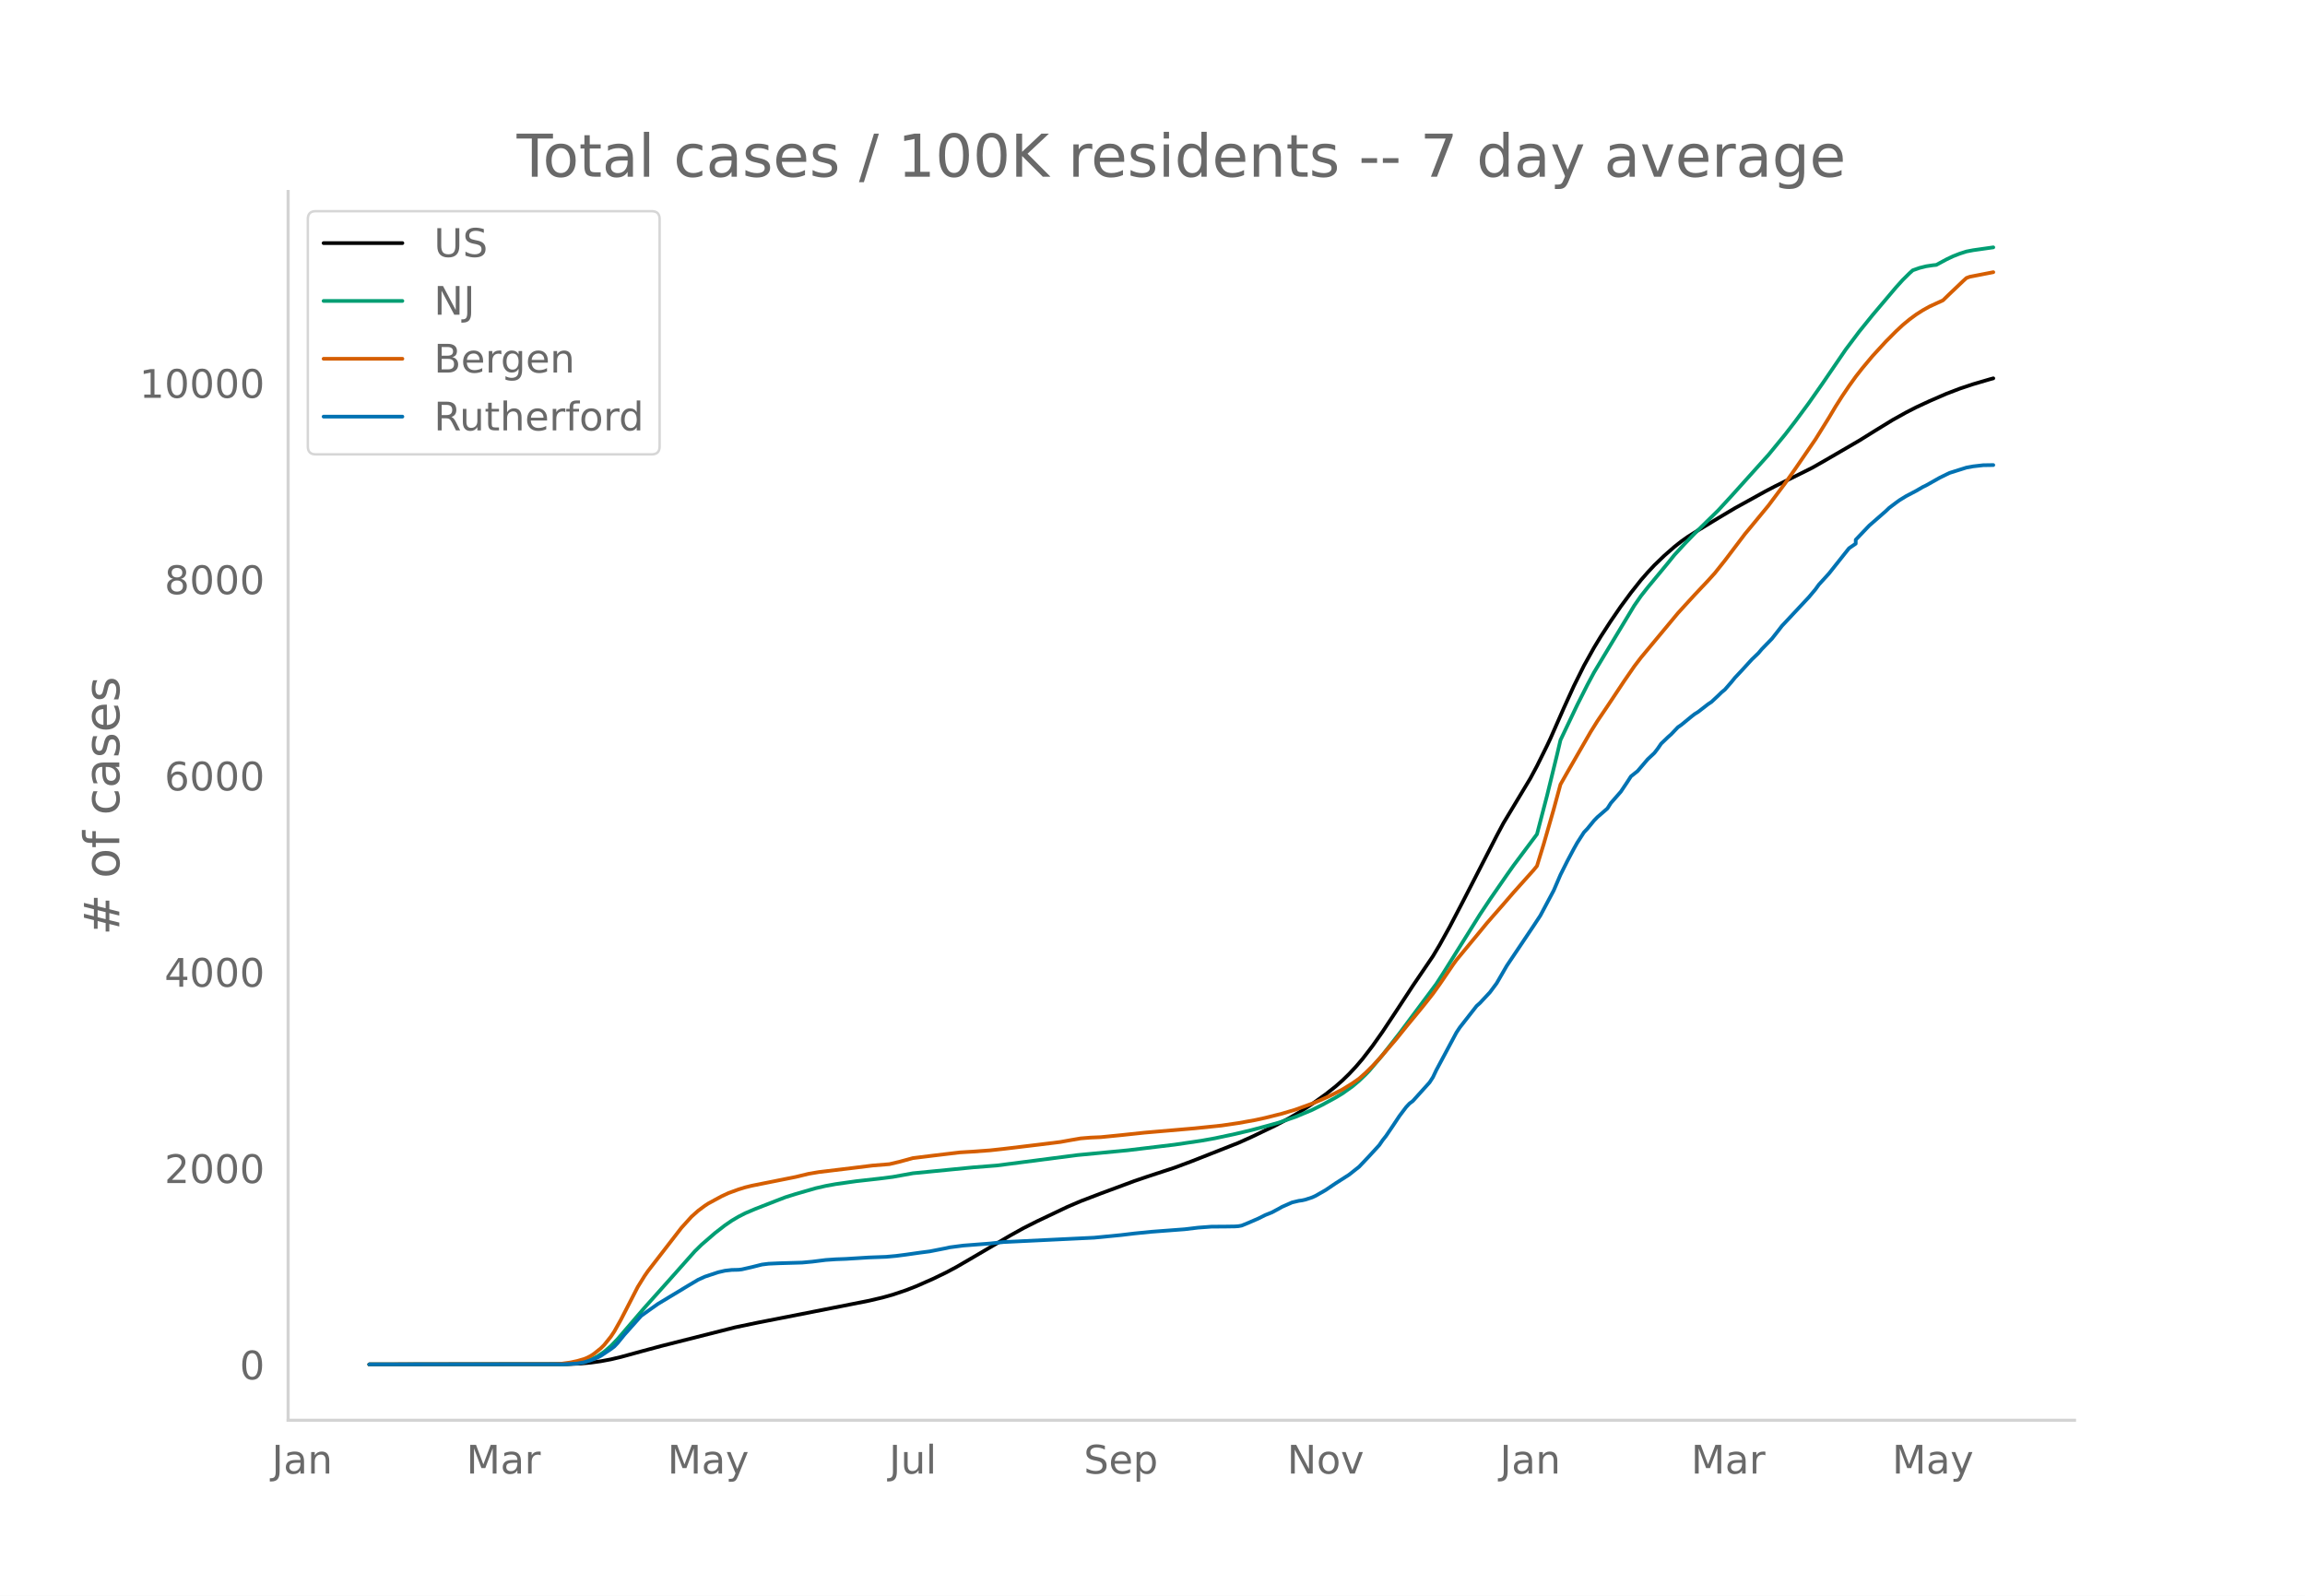
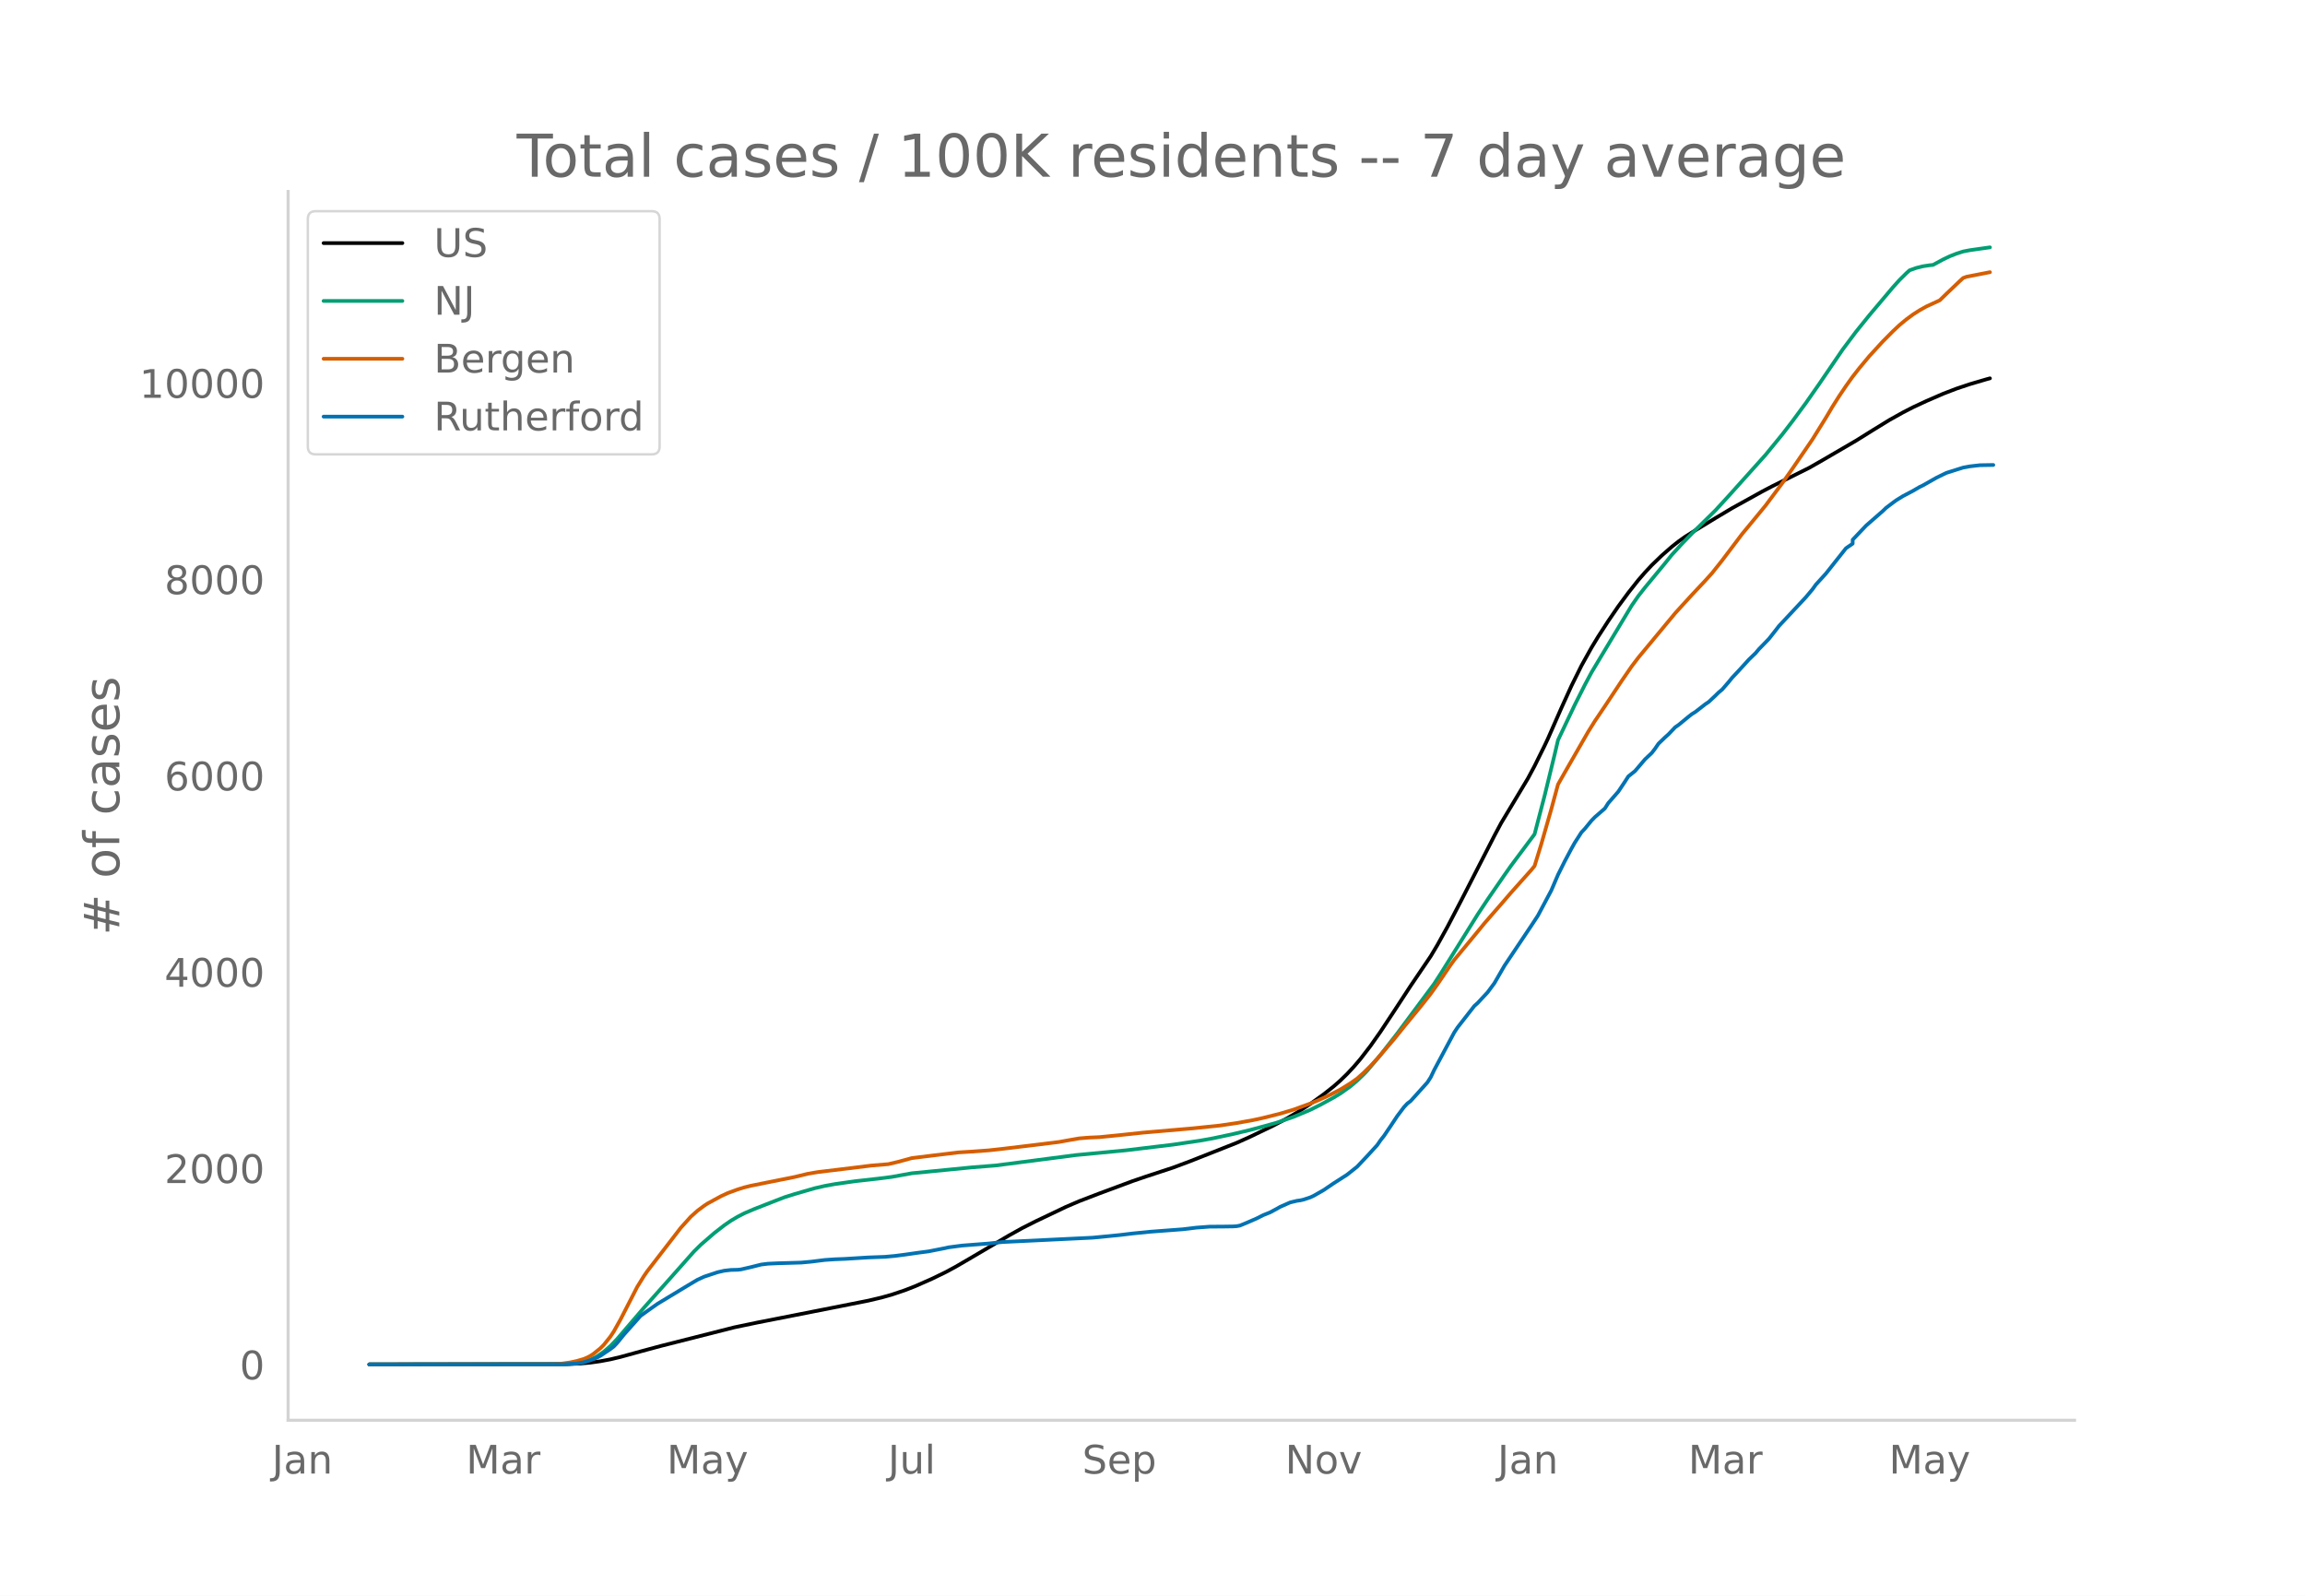
<svg xmlns="http://www.w3.org/2000/svg" xmlns:xlink="http://www.w3.org/1999/xlink" height="864" viewBox="0 0 936 648" width="1248">
  <defs>
    <style>*{stroke-linecap:butt;stroke-linejoin:round}</style>
  </defs>
  <g id="figure_1">
    <path d="M0 648h936V0H0z" style="fill:#fff" id="patch_1" />
    <g id="axes_1">
      <path d="M117 576.72h725.4V77.76H117z" style="fill:none" id="patch_2" />
-       <path clip-path="url(#p97473914c8)" d="m149.973 554.04 80.388-.097 5.45-.24 4.087-.378 4.088-.571 4.087-.765 4.088-.97 8.175-2.243 8.175-2.198 29.975-7.582 9.538-1.987 29.975-5.886 14.988-2.961 5.45-1.286 4.087-1.147 5.45-1.833 4.088-1.597 6.812-3.001 5.45-2.636 4.088-2.19 5.45-3.163 16.35-9.603 5.45-3.026 5.45-2.748 12.263-5.832 5.45-2.335 8.175-3.132 13.625-5.05 5.45-1.86 10.9-3.577 6.813-2.54 19.075-7.52 5.45-2.445 9.537-4.58 5.45-2.887 4.088-2.368 5.45-3.52 5.45-3.904 4.087-3.227 2.725-2.396 2.725-2.649 2.725-2.908 2.726-3.184 4.087-5.31 4.088-5.793 5.45-8.22 6.812-10.396 8.175-12.04 2.725-4.57 4.088-7.373 5.45-10.42 13.625-26.53 2.725-5.108 10.9-18.128 2.725-5.086 4.088-8.251 1.362-2.887 5.45-12.388 4.088-8.97 4.087-8.228 4.088-7.333 2.725-4.485 4.087-6.31 4.088-5.96 4.087-5.536 4.088-5.16 2.725-3.12 2.725-2.912 4.087-3.936L679.99 222l2.725-2.15 2.725-1.93 4.087-2.555 8.176-4.97 6.812-4.055 12.263-6.772 4.087-2.142 14.988-7.449 5.45-3.106 13.625-7.927 6.812-4.24 6.813-4.177 5.45-3.036 4.088-2.1 5.45-2.534 6.812-2.957 5.45-2.088 5.45-1.817 6.813-2 1.362-.366h0" style="fill:none;stroke:#000;stroke-linecap:round;stroke-width:1.5" id="line2d_1" />
-       <path clip-path="url(#p97473914c8)" d="m149.973 554.04 77.663-.072 4.087-.18 2.725-.288 2.725-.473 2.725-.902 2.725-1.363 2.725-1.847 2.725-2.344 2.725-2.825 4.088-4.763 6.812-7.93 9.538-10.666 10.9-12.26 2.725-2.684 5.45-4.715 4.088-3.17 2.725-1.875 2.725-1.612 2.725-1.4 4.087-1.743 8.175-3.19 4.088-1.58 4.087-1.285 8.175-2.364 4.088-.939 4.088-.742 8.175-1.159 9.537-1.07 5.45-.69 8.175-1.482 24.525-2.4 9.538-.753 32.7-4.228L457.9 467.1l19.075-2.29 10.9-1.607 5.45-.979 8.175-1.738 6.813-1.622 6.812-1.832 4.088-1.156 6.812-2.336 6.813-2.85 4.087-2.04 5.45-2.964 2.725-1.637 4.088-2.907 2.725-2.298 2.725-2.614 1.363-1.42 5.45-6.455 6.812-8.714 14.988-20.117 2.725-4.207 14.987-23.97 4.088-6.151 6.812-9.854 2.725-3.858 9.538-12.745 4.088-15.648 4.087-16.735 1.363-5.818 6.812-14.295 4.088-8.09 2.725-5.095 4.087-6.81 12.263-20.34 2.725-3.913 2.725-3.453 8.175-9.867 2.725-3.38 4.087-4.442 4.088-4.234 9.538-9.354 5.45-5.926 5.45-6.056 9.537-10.6 6.813-8.31 4.087-5.301 5.45-7.376 5.45-7.772 9.538-13.959 5.45-7.257 5.45-6.74 9.538-11.274 2.725-3.016 2.725-2.7 1.362-1.22 2.725-.961 2.725-.677 2.725-.412 1.363-.135 4.087-2.212 2.725-1.298 2.725-1.066 2.725-.876 2.725-.523 8.175-1.157h0" style="fill:none;stroke:#009e73;stroke-linecap:round;stroke-width:1.5" id="line2d_2" />
-       <path clip-path="url(#p97473914c8)" d="m149.973 554.04 74.938-.105 2.725-.122 4.087-.574 2.725-.594 2.725-.796 1.363-.555 1.362-.71 1.363-.902 2.725-2.19 1.362-1.349 2.725-3.4 1.363-2.053 2.725-4.85 6.812-13.249 2.725-4.397 1.363-1.973 13.625-17.622 4.088-4.521 2.725-2.436 2.725-2.028 1.362-.896 5.45-2.959 2.725-1.266 4.088-1.498 2.725-.841 2.725-.673 5.45-1.094 12.262-2.45 5.45-1.318 4.088-.686 13.625-1.639 8.175-1.013 6.813-.555 4.087-.967 5.45-1.488 8.175-1.01 10.9-1.31 5.45-.33 6.813-.5 5.45-.594 13.625-1.635 9.538-1.178 4.087-.74 4.088-.708 4.087-.329 4.088-.175 8.175-.81 9.537-1.016 20.438-1.759 10.9-1.132 6.813-1 6.812-1.224 4.088-.892 6.812-1.707 5.45-1.63 6.813-2.466 2.725-1.119 4.087-1.824 2.725-1.364 2.725-1.402 4.088-2.525 2.725-1.908 2.725-2.426 2.725-2.692 2.725-2.926 6.813-7.911 4.087-5.076 6.813-8.273 4.087-5.171 2.725-3.81 5.45-8.002 1.363-1.88 5.45-6.575 4.087-4.94 2.725-3.33 2.725-3.134 4.088-4.67 4.087-4.733 8.175-9.133 1.363-1.662 2.725-8.855 4.088-14.222 2.725-10.03 2.725-4.8 9.537-16.552 2.725-4.36 4.088-6.048 6.812-10.255 4.088-5.926 2.725-3.579 14.987-18.026 2.725-2.998 4.088-4.457 5.45-5.79 2.725-3.009 4.088-5.127 8.175-10.8 2.725-3.278 6.812-8.266 6.813-9.107 4.087-5.82 8.175-11.932 5.45-8.761 2.725-4.582 2.725-4.28 2.725-4.034 2.725-3.796 2.725-3.483 4.088-4.887 5.45-5.932 4.087-4.112 2.726-2.551 2.725-2.258 2.725-2.005 2.725-1.743 2.725-1.522 5.45-2.502 2.725-2.65 5.45-5.186 1.362-1.237 1.363-.499 9.537-1.858h0" style="fill:none;stroke:#d55e00;stroke-linecap:round;stroke-width:1.5" id="line2d_3" />
-       <path clip-path="url(#p97473914c8)" d="m149.973 554.04 79.025-.062 5.45-.311 2.725-.467 2.725-.84 2.725-1.089 1.363-.715 4.087-2.738 1.363-1.027 1.362-1.43 2.725-3.36 6.813-7.653 2.725-1.96 4.088-2.893 12.262-7.405 4.088-2.426 2.725-1.244 5.45-1.805 2.725-.622 2.725-.311 2.725-.062 1.362-.156 4.088-.933 4.087-1.027 2.725-.342 4.088-.187 9.537-.28 4.088-.373 5.45-.684 4.088-.28 4.087-.156 9.538-.591 6.812-.249 4.088-.373 4.087-.529 5.45-.778 4.088-.529 6.812-1.337 1.363-.311 5.45-.716 10.9-.84 5.45-.591 36.788-1.773 10.9-1.058 5.45-.653 6.812-.685 13.626-1.026 5.45-.654 5.45-.404 5.45-.031 4.087-.062 1.363-.094 1.362-.249 2.725-1.12 4.088-1.773 2.725-1.369 2.725-1.088 2.725-1.463 1.362-.777 4.088-1.805 2.725-.653 1.362-.187 1.363-.31 2.725-.903 1.362-.622 4.088-2.333 4.087-2.769 5.45-3.484 4.088-3.236 4.088-4.324 4.087-4.449 1.363-1.99 1.362-1.712 2.725-4.013 2.725-4.106 2.725-3.609 1.363-1.462 1.362-1.027 6.813-7.56 1.362-2.115 1.363-2.862 8.175-15.275 1.362-2.053 6.813-8.71 1.362-1.214 4.088-4.386 2.725-3.671 4.087-7.062 10.9-16.24 2.726-4.137 5.45-10.235 2.725-6.346 2.725-5.444 2.725-5.134 1.362-2.426 2.725-4.231 1.363-1.431 2.725-3.329 1.362-1.4 4.088-3.546 1.362-2.147 2.725-3.11 1.363-1.556 2.725-4.076 1.362-2.115 2.725-2.178 4.088-4.79 2.725-2.551 1.362-1.774 1.363-1.99 2.725-2.614 1.362-1.213 2.725-2.862 1.363-.934 4.087-3.36 1.363-1.057 1.362-.84 4.088-3.173 1.362-.902 2.726-2.551 1.362-1.338 1.363-1.12 2.725-3.142 1.362-1.68 2.725-2.893 4.088-4.48 2.725-2.613 1.362-1.618 4.088-4.2 2.725-3.453 1.362-1.773 4.088-4.355 6.812-7.28 2.725-3.236 1.363-1.897 4.087-4.48 8.175-10.297 2.725-1.867v-1.586l5.45-5.725 6.813-5.942 1.362-1.306 2.726-2.053 1.362-.996 2.725-1.68 4.088-2.146 2.725-1.587 1.362-.653 5.45-3.08 2.725-1.338 1.363-.653 6.812-2.147 2.725-.497 4.088-.467 4.087-.062h0" style="fill:none;stroke:#0072b2;stroke-linecap:round;stroke-width:1.5" id="line2d_4" />
+       <path clip-path="url(#p0bc214e63e)" d="m149.973 554.04 80.222-.097 5.439-.24 4.079-.378 4.079-.571 4.08-.765 4.078-.97 8.158-2.243 8.159-2.198 29.913-7.582 9.518-1.987 29.913-5.886 14.957-2.961 5.439-1.286 4.079-1.147 5.439-1.833 4.079-1.597 6.798-3.001 5.44-2.636 4.078-2.19 5.439-3.163 16.316-9.603 5.44-3.026 5.438-2.748 12.237-5.832 5.44-2.335 8.157-3.132 13.597-5.05 5.44-1.86 10.877-3.577 6.798-2.54 19.036-7.52 5.439-2.445 9.518-4.58 5.439-2.887 4.079-2.368 5.438-3.52 5.44-3.904 4.078-3.227 2.72-2.396 2.72-2.649 2.719-2.908 2.719-3.184 4.08-5.31 4.078-5.793 5.439-8.22 6.798-10.396 8.159-12.04 2.72-4.57 4.078-7.373 5.439-10.42 13.597-26.53 2.72-5.108 10.877-18.128 2.72-5.086 4.078-8.251 1.36-2.887 5.439-12.388 4.08-8.97 4.078-8.228 4.08-7.333 2.719-4.485 4.079-6.31 4.079-5.96 4.079-5.536 4.08-5.16 2.718-3.12 2.72-2.912 4.079-3.936 4.08-3.567 2.718-2.15 2.72-1.93 4.079-2.555 8.158-4.97 6.799-4.055 12.237-6.772 4.08-2.142 14.956-7.449 5.439-3.106 13.597-7.927 6.798-4.24 6.799-4.177 5.438-3.036 4.08-2.1 5.438-2.534 6.799-2.957 5.439-2.088 5.438-1.817 6.799-2 1.36-.366h0" style="fill:none;stroke:#000;stroke-linecap:round;stroke-width:1.5" id="line2d_1" />
+       <path clip-path="url(#p0bc214e63e)" d="m149.973 554.04 77.503-.072 4.079-.18 2.72-.288 2.719-.473 2.719-.902 2.72-1.363 2.719-1.847 2.72-2.344 2.719-2.825 4.079-4.763 6.798-7.93 9.518-10.666 10.878-12.26 2.719-2.684 5.439-4.715 4.079-3.17 2.72-1.875 2.719-1.612 2.72-1.4 4.078-1.743 8.158-3.19 4.08-1.58 4.079-1.285 8.158-2.364 4.079-.939 4.079-.742 8.158-1.159 9.518-1.07 5.439-.69 8.158-1.482 24.475-2.4 9.518-.753 32.632-4.228 20.396-1.947 19.036-2.29 10.877-1.607 5.44-.979 8.157-1.738 6.799-1.622 6.798-1.832 4.08-1.156 6.798-2.336 6.798-2.85 4.08-2.04 5.438-2.964 2.72-1.637 4.079-2.907 2.72-2.298 2.719-2.614 1.36-1.42 5.438-6.455 6.799-8.714 14.956-20.117 2.72-4.207 14.956-23.97 4.08-6.151 6.798-9.854 2.72-3.858 9.517-12.745 4.08-15.648 4.079-16.735 1.36-5.818 6.798-14.295 4.079-8.09 2.72-5.095 4.078-6.81 12.238-20.34 2.72-3.913 2.718-3.453 8.159-9.867 2.72-3.38 4.078-4.442 4.08-4.234 9.517-9.354 5.439-5.926 5.439-6.056 9.518-10.6 6.798-8.31 4.08-5.301 5.438-7.376 5.439-7.772 9.518-13.959 5.439-7.257 5.438-6.74 9.518-11.274 2.72-3.016 2.72-2.7 1.359-1.22 2.72-.961 2.719-.677 2.719-.412 1.36-.135 4.079-2.212 2.72-1.298 2.719-1.066 2.719-.876 2.72-.523 8.158-1.157h0" style="fill:none;stroke:#009e73;stroke-linecap:round;stroke-width:1.5" id="line2d_2" />
+       <path clip-path="url(#p0bc214e63e)" d="m149.973 554.04 74.783-.105 2.72-.122 4.079-.574 2.72-.594 2.719-.796 1.36-.555 1.359-.71 1.36-.902 2.719-2.19 1.36-1.349 2.72-3.4 1.359-2.053 2.72-4.85 6.798-13.249 2.72-4.397 1.359-1.973 13.597-17.622 4.079-4.521 2.72-2.436 2.719-2.028 1.36-.896 5.438-2.959 2.72-1.266 4.079-1.498 2.72-.841 2.719-.673 5.438-1.094 12.238-2.45 5.438-1.318 4.08-.686 13.597-1.639 8.158-1.013 6.798-.555 4.08-.967 5.438-1.488 8.158-1.01 10.878-1.31 5.439-.33 6.798-.5 5.439-.594 13.597-1.635 9.518-1.178 4.079-.74 4.08-.708 4.078-.329 4.08-.175 8.158-.81 9.517-1.016 20.396-1.759 10.878-1.132 6.798-1 6.799-1.224 4.079-.892 6.798-1.707 5.439-1.63 6.798-2.466 2.72-1.119 4.079-1.824 2.72-1.364 2.719-1.402 4.079-2.525 2.72-1.908 2.719-2.426 2.72-2.692 2.718-2.926 6.799-7.911 4.08-5.076 6.798-8.273 4.079-5.171 2.72-3.81 5.438-8.002 1.36-1.88 5.438-6.575 4.08-4.94 2.719-3.33 2.72-3.134 4.078-4.67 4.08-4.733 8.158-9.133 1.36-1.662 2.719-8.855 4.079-14.222 2.72-10.03 2.719-4.8 9.518-16.552 2.719-4.36 4.08-6.048 6.798-10.255 4.079-5.926 2.72-3.579 14.956-18.026 2.72-2.998 4.078-4.457 5.44-5.79 2.718-3.009 4.08-5.127 8.158-10.8 2.72-3.278 6.798-8.266 6.798-9.107 4.08-5.82 8.157-11.932 5.44-8.761 2.719-4.582 2.72-4.28 2.718-4.034 2.72-3.796 2.72-3.483 4.078-4.887 5.44-5.932 4.078-4.112 2.72-2.551 2.72-2.258 2.718-2.005 2.72-1.743 2.72-1.522 5.438-2.502 2.72-2.65 5.438-5.186 1.36-1.237 1.36-.499 9.518-1.858h0" style="fill:none;stroke:#d55e00;stroke-linecap:round;stroke-width:1.5" id="line2d_3" />
+       <path clip-path="url(#p0bc214e63e)" d="m149.973 554.04 78.862-.062 5.44-.311 2.719-.467 2.719-.84 2.72-1.089 1.359-.715 4.08-2.738 1.359-1.027 1.36-1.43 2.719-3.36 6.798-7.653 2.72-1.96 4.079-2.893 12.237-7.405 4.08-2.426 2.719-1.244 5.439-1.805 2.719-.622 2.72-.311 2.719-.062 1.36-.156 4.079-.933 4.079-1.027 2.719-.342 4.08-.187 9.517-.28 4.08-.373 5.438-.684 4.079-.28 4.08-.156 9.517-.591 6.799-.249 4.079-.373 4.079-.529 5.439-.778 4.079-.529 6.798-1.337 1.36-.311 5.439-.716 10.877-.84 5.439-.591 36.712-1.773 10.878-1.058 5.438-.653 6.799-.685 13.597-1.026 5.439-.654 5.438-.404 5.44-.031 4.078-.062 1.36-.094 1.36-.249 2.72-1.12 4.078-1.773 2.72-1.369 2.72-1.088 2.718-1.463 1.36-.777 4.08-1.805 2.719-.653 1.36-.187 1.36-.31 2.718-.903 1.36-.622 4.08-2.333 4.078-2.769 5.44-3.484 4.078-3.236 4.08-4.324 4.078-4.449 1.36-1.99 1.36-1.712 2.72-4.013 2.719-4.106 2.72-3.609 1.359-1.462 1.36-1.027 6.798-7.56 1.36-2.115 1.36-2.862 8.158-15.275 1.36-2.053 6.798-8.71 1.36-1.214 4.079-4.386 2.719-3.671 4.08-7.062 10.877-16.24 2.72-4.137 5.438-10.235 2.72-6.346 2.719-5.444 2.72-5.134 1.359-2.426 2.72-4.231 1.359-1.431 2.72-3.329 1.359-1.4 4.08-3.546 1.359-2.147 2.72-3.11 1.359-1.556 2.72-4.076 1.359-2.115 2.72-2.178 4.078-4.79 2.72-2.551 1.36-1.774 1.36-1.99 2.719-2.614 1.36-1.213 2.719-2.862 1.36-.934 4.079-3.36 1.36-1.057 1.359-.84 4.08-3.173 1.359-.902 2.72-2.551 1.359-1.338 1.36-1.12 2.719-3.142 1.36-1.68 2.72-2.893 4.078-4.48 2.72-2.613 1.36-1.618 4.078-4.2 2.72-3.453 1.36-1.773 4.079-4.355 6.798-7.28 2.72-3.236 1.36-1.897 4.078-4.48 8.158-10.297 2.72-1.867v-1.586l5.439-5.725 6.798-5.942 1.36-1.306 2.72-2.053 1.359-.996 2.72-1.68 4.078-2.146 2.72-1.587 1.36-.653 5.438-3.08 2.72-1.338 1.36-.653 6.798-2.147 2.72-.497 4.078-.467 5.44-.093h0" style="fill:none;stroke:#0072b2;stroke-linecap:round;stroke-width:1.5" id="line2d_4" />
      <path d="M117 576.72V77.76" style="fill:none;stroke:#d3d3d3;stroke-linecap:square;stroke-linejoin:miter;stroke-width:1.25" id="patch_3" />
      <path d="M117 576.72h725.4" style="fill:none;stroke:#d3d3d3;stroke-linecap:square;stroke-linejoin:miter;stroke-width:1.25" id="patch_4" />
      <g id="matplotlib.axis_1">
        <g id="xtick_1">
-           <g style="fill:#696969" transform="matrix(.16 0 0 -.16 110.39 598.378)" id="text_1">
+           <g style="fill:#696969" transform="matrix(.16 0 0 -.16 110.446 598.378)" id="text_1">
            <defs>
              <path d="M9.813 72.906h9.859V5.078q0-13.187-5-19.14-5-5.954-16.094-5.954h-3.75v8.297h3.078q6.531 0 9.219 3.672Q9.813-4.39 9.813 5.078z" id="DejaVuSans-74" />
              <path d="M34.281 27.484q-10.89 0-15.093-2.484-4.204-2.484-4.204-8.5 0-4.781 3.157-7.594 3.156-2.797 8.562-2.797 7.485 0 12 5.297 4.516 5.297 4.516 14.078v2zm17.922 3.72V0H43.22v8.297Q40.14 3.328 35.547.953q-4.594-2.375-11.234-2.375-8.391 0-13.36 4.719Q6 8.016 6 15.922q0 9.219 6.172 13.906 6.187 4.688 18.437 4.688h12.61v.89q0 6.203-4.078 9.594-4.078 3.39-11.453 3.39-4.688 0-9.141-1.124-4.438-1.125-8.531-3.375v8.312q4.921 1.906 9.562 2.844 4.64.953 9.031.953 11.875 0 17.735-6.156 5.86-6.14 5.86-18.64z" id="DejaVuSans-97" />
              <path d="M54.89 33.016V0h-8.984v32.719q0 7.765-3.031 11.61-3.031 3.858-9.078 3.858-7.281 0-11.484-4.64-4.204-4.625-4.204-12.64V0H9.08v54.688h9.03v-8.5q3.235 4.937 7.594 7.374Q30.078 56 35.797 56q9.422 0 14.25-5.828 4.844-5.828 4.844-17.156z" id="DejaVuSans-110" />
            </defs>
            <use xlink:href="#DejaVuSans-74" />
            <use x="29.492" xlink:href="#DejaVuSans-97" />
            <use x="90.771" xlink:href="#DejaVuSans-110" />
          </g>
        </g>
        <g id="xtick_2">
-           <g style="fill:#696969" transform="matrix(.16 0 0 -.16 189.38 598.378)" id="text_2">
+           <g style="fill:#696969" transform="matrix(.16 0 0 -.16 189.267 598.378)" id="text_2">
            <defs>
              <path d="M9.813 72.906h14.703l18.593-49.61 18.703 49.61h14.704V0H66.89v64.016l-18.797-50h-9.907l-18.796 50V0H9.813z" id="DejaVuSans-77" />
              <path d="M41.11 46.297q-1.516.875-3.297 1.281Q36.03 48 33.89 48q-7.625 0-11.703-4.953-4.079-4.953-4.079-14.234V0H9.08v54.688h9.03v-8.5q2.844 4.984 7.375 7.39Q30.031 56 36.531 56q.922 0 2.047-.125 1.125-.11 2.484-.36z" id="DejaVuSans-114" />
            </defs>
            <use xlink:href="#DejaVuSans-77" />
            <use x="86.279" xlink:href="#DejaVuSans-97" />
            <use x="147.559" xlink:href="#DejaVuSans-114" />
          </g>
        </g>
        <g id="xtick_3">
-           <g style="fill:#696969" transform="matrix(.16 0 0 -.16 271.046 598.378)" id="text_3">
+           <g style="fill:#696969" transform="matrix(.16 0 0 -.16 270.762 598.378)" id="text_3">
            <defs>
              <path d="M32.172-5.078q-3.797-9.766-7.422-12.735-3.61-2.984-9.656-2.984H7.906v7.516h5.282q3.703 0 5.75 1.765Q21-9.766 23.483-3.219l1.61 4.094-22.11 53.813H12.5l17.094-42.766 17.093 42.766h9.516z" id="DejaVuSans-121" />
            </defs>
            <use xlink:href="#DejaVuSans-77" />
            <use x="86.279" xlink:href="#DejaVuSans-97" />
            <use x="147.559" xlink:href="#DejaVuSans-121" />
          </g>
        </g>
        <g id="xtick_4">
-           <g style="fill:#696969" transform="matrix(.16 0 0 -.16 361.047 598.378)" id="text_4">
+           <g style="fill:#696969" transform="matrix(.16 0 0 -.16 360.592 598.378)" id="text_4">
            <defs>
              <path d="M8.5 21.578v33.11h8.984V21.922q0-7.766 3.016-11.656 3.031-3.875 9.094-3.875 7.265 0 11.484 4.64 4.234 4.64 4.234 12.656v31h8.985V0h-8.984v8.406Q42.047 3.422 37.718 1q-4.313-2.422-10.032-2.422-9.421 0-14.312 5.86Q8.5 10.296 8.5 21.578zM31.11 56z" id="DejaVuSans-117" />
              <path d="M9.422 75.984h8.984V0H9.422z" id="DejaVuSans-108" />
            </defs>
            <use xlink:href="#DejaVuSans-74" />
            <use x="29.492" xlink:href="#DejaVuSans-117" />
            <use x="92.871" xlink:href="#DejaVuSans-108" />
          </g>
        </g>
        <g id="xtick_5">
-           <g style="fill:#696969" transform="matrix(.16 0 0 -.16 440.095 598.378)" id="text_5">
+           <g style="fill:#696969" transform="matrix(.16 0 0 -.16 439.466 598.378)" id="text_5">
            <defs>
              <path d="M53.516 70.516V60.89q-5.61 2.687-10.594 4-4.984 1.328-9.625 1.328-8.047 0-12.422-3.125t-4.375-8.89q0-4.845 2.906-7.313 2.907-2.453 11.016-3.97l5.953-1.218q11.031-2.11 16.281-7.406 5.25-5.297 5.25-14.172 0-10.61-7.11-16.078-7.093-5.469-20.812-5.469-5.172 0-11.015 1.172Q13.14.922 6.89 3.219v10.156q6-3.36 11.765-5.078 5.766-1.703 11.328-1.703 8.438 0 13.032 3.312 4.593 3.328 4.593 9.485 0 5.359-3.297 8.39-3.296 3.032-10.812 4.547L27.484 33.5q-11.03 2.188-15.968 6.875-4.922 4.688-4.922 13.047 0 9.672 6.812 15.234 6.813 5.563 18.766 5.563 5.14 0 10.453-.938 5.328-.922 10.89-2.765z" id="DejaVuSans-83" />
              <path d="M56.203 29.594v-4.39H14.891q.593-9.282 5.593-14.142 5-4.859 13.938-4.859 5.172 0 10.031 1.266 4.86 1.265 9.656 3.812v-8.5Q49.266.734 44.187-.344 39.11-1.422 33.892-1.422q-13.094 0-20.735 7.61-7.64 7.625-7.64 20.625 0 13.421 7.25 21.296Q20.016 56 32.328 56q11.031 0 17.453-7.11 6.422-7.093 6.422-19.296zm-8.984 2.64q-.094 7.36-4.125 11.75-4.032 4.407-10.672 4.407-7.516 0-12.031-4.25-4.516-4.25-5.203-11.97z" id="DejaVuSans-101" />
              <path d="M18.11 8.203v-29H9.077v75.484h9.031v-8.296q2.844 4.875 7.157 7.234Q29.594 56 35.594 56q9.968 0 16.187-7.906 6.235-7.907 6.235-20.797T51.78 6.484q-6.218-7.906-16.187-7.906-6 0-10.328 2.375-4.313 2.375-7.157 7.25zm30.578 19.094q0 9.906-4.079 15.547-4.078 5.64-11.203 5.64-7.14 0-11.218-5.64-4.079-5.64-4.079-15.547 0-9.906 4.078-15.547 4.079-5.64 11.22-5.64 7.124 0 11.202 5.64t4.078 15.547z" id="DejaVuSans-112" />
            </defs>
            <use xlink:href="#DejaVuSans-83" />
            <use x="63.477" xlink:href="#DejaVuSans-101" />
            <use x="125" xlink:href="#DejaVuSans-112" />
          </g>
        </g>
        <g id="xtick_6">
-           <g style="fill:#696969" transform="matrix(.16 0 0 -.16 522.673 598.378)" id="text_6">
+           <g style="fill:#696969" transform="matrix(.16 0 0 -.16 521.872 598.378)" id="text_6">
            <defs>
              <path d="M9.813 72.906h13.28l32.329-60.984v60.984h9.562V0h-13.28L19.39 60.984V0H9.813z" id="DejaVuSans-78" />
              <path d="M30.61 48.39q-7.22 0-11.422-5.64-4.204-5.64-4.204-15.453 0-9.813 4.172-15.453 4.188-5.64 11.453-5.64 7.188 0 11.375 5.655 4.203 5.672 4.203 15.438 0 9.719-4.203 15.406-4.187 5.688-11.375 5.688zm0 7.61q11.718 0 18.406-7.625 6.703-7.61 6.703-21.078 0-13.422-6.703-21.078-6.688-7.64-18.407-7.64-11.765 0-18.437 7.64-6.656 7.656-6.656 21.078 0 13.469 6.656 21.078Q18.844 56 30.609 56z" id="DejaVuSans-111" />
              <path d="M2.984 54.688H12.5L29.594 8.797l17.093 45.89h9.516L35.687 0H23.485z" id="DejaVuSans-118" />
            </defs>
            <use xlink:href="#DejaVuSans-78" />
            <use x="74.805" xlink:href="#DejaVuSans-111" />
            <use x="135.986" xlink:href="#DejaVuSans-118" />
          </g>
        </g>
        <g id="xtick_7">
-           <g style="fill:#696969" transform="matrix(.16 0 0 -.16 609.068 598.378)" id="text_7">
+           <g style="fill:#696969" transform="matrix(.16 0 0 -.16 608.096 598.378)" id="text_7">
            <use xlink:href="#DejaVuSans-74" />
            <use x="29.492" xlink:href="#DejaVuSans-97" />
            <use x="90.771" xlink:href="#DejaVuSans-110" />
          </g>
        </g>
        <g id="xtick_8">
-           <g style="fill:#696969" transform="matrix(.16 0 0 -.16 686.695 598.378)" id="text_8">
+           <g style="fill:#696969" transform="matrix(.16 0 0 -.16 685.558 598.378)" id="text_8">
            <use xlink:href="#DejaVuSans-77" />
            <use x="86.279" xlink:href="#DejaVuSans-97" />
            <use x="147.559" xlink:href="#DejaVuSans-114" />
          </g>
        </g>
        <g id="xtick_9">
-           <g style="fill:#696969" transform="matrix(.16 0 0 -.16 768.362 598.378)" id="text_9">
+           <g style="fill:#696969" transform="matrix(.16 0 0 -.16 767.053 598.378)" id="text_9">
            <use xlink:href="#DejaVuSans-77" />
            <use x="86.279" xlink:href="#DejaVuSans-97" />
            <use x="147.559" xlink:href="#DejaVuSans-121" />
          </g>
        </g>
      </g>
      <g id="matplotlib.axis_2">
        <g id="ytick_1">
          <g style="fill:#696969" transform="matrix(.16 0 0 -.16 97.32 560.119)" id="text_10">
            <defs>
              <path d="M31.781 66.406q-7.61 0-11.453-7.5Q16.5 51.422 16.5 36.375q0-14.984 3.828-22.484 3.844-7.5 11.453-7.5 7.672 0 11.5 7.5 3.844 7.5 3.844 22.484 0 15.047-3.844 22.531-3.828 7.5-11.5 7.5zm0 7.813q12.266 0 18.735-9.703 6.468-9.688 6.468-28.141 0-18.406-6.468-28.11-6.47-9.687-18.735-9.687-12.25 0-18.718 9.688-6.47 9.703-6.47 28.109 0 18.453 6.47 28.14Q19.53 74.22 31.78 74.22z" id="DejaVuSans-48" />
            </defs>
            <use xlink:href="#DejaVuSans-48" />
          </g>
        </g>
        <g id="ytick_2">
          <g style="fill:#696969" transform="matrix(.16 0 0 -.16 66.78 480.403)" id="text_11">
            <defs>
              <path d="M19.188 8.297h34.421V0H7.33v8.297q5.609 5.812 15.296 15.594 9.703 9.797 12.188 12.64 4.734 5.313 6.609 9 1.89 3.688 1.89 7.25 0 5.813-4.078 9.469-4.078 3.672-10.625 3.672-4.64 0-9.797-1.61-5.14-1.609-11-4.89v9.969Q13.767 71.78 18.938 73q5.188 1.219 9.485 1.219 11.328 0 18.062-5.672 6.735-5.656 6.735-15.125 0-4.5-1.688-8.531-1.672-4.016-6.125-9.485-1.218-1.422-7.765-8.187-6.532-6.766-18.453-18.922z" id="DejaVuSans-50" />
            </defs>
            <use xlink:href="#DejaVuSans-50" />
            <use x="63.623" xlink:href="#DejaVuSans-48" />
            <use x="127.246" xlink:href="#DejaVuSans-48" />
            <use x="190.869" xlink:href="#DejaVuSans-48" />
          </g>
        </g>
        <g id="ytick_3">
          <g style="fill:#696969" transform="matrix(.16 0 0 -.16 66.78 400.687)" id="text_12">
            <defs>
              <path d="M37.797 64.313 12.89 25.39h24.906zm-2.594 8.593H47.61V25.391h10.407v-8.203H47.609V0h-9.812v17.188H4.89v9.515z" id="DejaVuSans-52" />
            </defs>
            <use xlink:href="#DejaVuSans-52" />
            <use x="63.623" xlink:href="#DejaVuSans-48" />
            <use x="127.246" xlink:href="#DejaVuSans-48" />
            <use x="190.869" xlink:href="#DejaVuSans-48" />
          </g>
        </g>
        <g id="ytick_4">
          <g style="fill:#696969" transform="matrix(.16 0 0 -.16 66.78 320.971)" id="text_13">
            <defs>
              <path d="M33.016 40.375q-6.641 0-10.532-4.547-3.875-4.531-3.875-12.437 0-7.86 3.875-12.438 3.891-4.562 10.532-4.562 6.64 0 10.515 4.562 3.875 4.578 3.875 12.438 0 7.906-3.875 12.437-3.875 4.547-10.515 4.547zm19.578 30.922v-8.984q-3.719 1.75-7.5 2.671-3.782.938-7.5.938-9.766 0-14.922-6.594-5.14-6.594-5.875-19.922 2.875 4.25 7.219 6.516 4.359 2.266 9.578 2.266 10.984 0 17.36-6.672 6.374-6.657 6.374-18.125 0-11.235-6.64-18.032-6.641-6.78-17.672-6.78-12.657 0-19.344 9.687-6.688 9.703-6.688 28.109 0 17.281 8.204 27.563 8.203 10.28 22.015 10.28 3.719 0 7.5-.734t7.89-2.187z" id="DejaVuSans-54" />
            </defs>
            <use xlink:href="#DejaVuSans-54" />
            <use x="63.623" xlink:href="#DejaVuSans-48" />
            <use x="127.246" xlink:href="#DejaVuSans-48" />
            <use x="190.869" xlink:href="#DejaVuSans-48" />
          </g>
        </g>
        <g id="ytick_5">
          <g style="fill:#696969" transform="matrix(.16 0 0 -.16 66.78 241.256)" id="text_14">
            <defs>
              <path d="M31.781 34.625q-7.031 0-11.062-3.766-4.016-3.765-4.016-10.343 0-6.594 4.016-10.36Q24.75 6.391 31.78 6.391q7.032 0 11.078 3.78 4.063 3.798 4.063 10.345 0 6.578-4.031 10.343-4.016 3.766-11.11 3.766zm-9.86 4.188q-6.343 1.562-9.89 5.906Q8.5 49.079 8.5 55.329q0 8.733 6.219 13.812 6.234 5.078 17.062 5.078 10.89 0 17.094-5.078 6.203-5.079 6.203-13.813 0-6.25-3.547-10.61-3.531-4.343-9.828-5.906 7.125-1.656 11.094-6.5 3.984-4.828 3.984-11.796 0-10.61-6.468-16.282-6.47-5.656-18.532-5.656-12.047 0-18.531 5.656-6.469 5.672-6.469 16.282 0 6.968 4 11.797 4.016 4.843 11.14 6.5zM18.314 54.39q0-5.657 3.53-8.828 3.548-3.172 9.938-3.172 6.36 0 9.938 3.172 3.593 3.171 3.593 8.828 0 5.672-3.593 8.843-3.578 3.172-9.938 3.172-6.39 0-9.937-3.172-3.532-3.172-3.532-8.843z" id="DejaVuSans-56" />
            </defs>
            <use xlink:href="#DejaVuSans-56" />
            <use x="63.623" xlink:href="#DejaVuSans-48" />
            <use x="127.246" xlink:href="#DejaVuSans-48" />
            <use x="190.869" xlink:href="#DejaVuSans-48" />
          </g>
        </g>
        <g id="ytick_6">
          <g style="fill:#696969" transform="matrix(.16 0 0 -.16 56.6 161.54)" id="text_15">
            <defs>
              <path d="M12.406 8.297h16.11v55.625l-17.532-3.516v8.985l17.438 3.515h9.86V8.296H54.39V0H12.406z" id="DejaVuSans-49" />
            </defs>
            <use xlink:href="#DejaVuSans-49" />
            <use x="63.623" xlink:href="#DejaVuSans-48" />
            <use x="127.246" xlink:href="#DejaVuSans-48" />
            <use x="190.869" xlink:href="#DejaVuSans-48" />
            <use x="254.492" xlink:href="#DejaVuSans-48" />
          </g>
        </g>
        <g style="fill:#696969" transform="matrix(0 -.2 -.2 0 48.44 379.813)" id="text_16">
          <defs>
            <path d="M51.125 44H36.922l-4.11-16.313h14.313zm-7.328 27.781-5.078-20.265h14.265L58.11 71.78h7.813L60.89 51.516h15.234V44h-17.14l-4-16.313h15.53V20.22H53.079L48 0h-7.813l5.032 20.219H30.906L25.875 0h-7.86l5.079 20.219H7.719v7.468h17.187L29 44H13.281v7.516h17.625l4.985 20.265z" id="DejaVuSans-35" />
            <path d="M37.11 75.984V68.5h-8.594q-4.828 0-6.72-1.953-1.874-1.953-1.874-7.031v-4.828h14.797v-6.985H19.922V0H10.89v47.703H2.297v6.984h8.594V58.5q0 9.125 4.25 13.297 4.25 4.187 13.468 4.187z" id="DejaVuSans-102" />
            <path d="M48.781 52.594v-8.407q-3.812 2.11-7.64 3.157-3.828 1.047-7.735 1.047-8.75 0-13.593-5.547-4.829-5.532-4.829-15.547 0-10.016 4.829-15.563 4.843-5.53 13.593-5.53 3.907 0 7.735 1.046 3.828 1.047 7.64 3.156V2.094Q45.016.344 40.984-.531q-4.015-.89-8.562-.89-12.36 0-19.64 7.765-7.266 7.765-7.266 20.953 0 13.375 7.343 21.031Q20.22 56 33.016 56q4.14 0 8.093-.86 3.953-.843 7.672-2.546z" id="DejaVuSans-99" />
            <path d="M44.281 53.078v-8.5q-3.797 1.953-7.906 2.922-4.094.984-8.5.984-6.688 0-10.031-2.047-3.344-2.046-3.344-6.156 0-3.125 2.39-4.906 2.391-1.781 9.626-3.39l3.078-.688q9.562-2.047 13.593-5.781 4.032-3.735 4.032-10.422 0-7.625-6.032-12.078-6.03-4.438-16.578-4.438-4.39 0-9.156.86Q10.688.296 5.422 2v9.281q4.984-2.594 9.812-3.89 4.829-1.282 9.579-1.282 6.343 0 9.75 2.172 3.421 2.172 3.421 6.125 0 3.656-2.468 5.61-2.453 1.953-10.813 3.765l-3.125.735q-8.344 1.75-12.062 5.39-3.704 3.64-3.704 9.985 0 7.718 5.47 11.906Q16.75 56 26.811 56q4.97 0 9.36-.734 4.406-.72 8.11-2.188z" id="DejaVuSans-115" />
          </defs>
          <use xlink:href="#DejaVuSans-35" />
          <use x="83.789" xlink:href="#DejaVuSans-32" />
          <use x="115.576" xlink:href="#DejaVuSans-111" />
          <use x="176.758" xlink:href="#DejaVuSans-102" />
          <use x="211.963" xlink:href="#DejaVuSans-32" />
          <use x="243.75" xlink:href="#DejaVuSans-99" />
          <use x="298.73" xlink:href="#DejaVuSans-97" />
          <use x="360.01" xlink:href="#DejaVuSans-115" />
          <use x="412.109" xlink:href="#DejaVuSans-101" />
          <use x="473.633" xlink:href="#DejaVuSans-115" />
        </g>
      </g>
      <g style="fill:#696969" transform="matrix(.24 0 0 -.24 209.82 71.76)" id="text_17">
        <defs>
          <path d="M-.297 72.906h61.672v-8.312H35.5V0h-9.906v64.594H-.296z" id="DejaVuSans-84" />
          <path d="M18.313 70.219V54.688h18.5v-6.985h-18.5V18.016q0-6.688 1.828-8.594 1.828-1.906 7.453-1.906h9.218V0h-9.218q-10.407 0-14.36 3.875-3.953 3.89-3.953 14.14v29.688H2.687v6.984h6.594V70.22z" id="DejaVuSans-116" />
          <path d="M25.39 72.906h8.297L8.297-9.28H0z" id="DejaVuSans-47" />
          <path d="M9.813 72.906h9.859V42.094L52.39 72.906h12.703L28.906 38.922 67.672 0H54.688L19.672 35.11V0h-9.86z" id="DejaVuSans-75" />
          <path d="M9.422 54.688h8.984V0H9.422zm0 21.296h8.984v-11.39H9.422z" id="DejaVuSans-105" />
          <path d="M45.406 46.39v29.594h8.985V0h-8.985v8.203Q42.578 3.328 38.25.953q-4.313-2.375-10.375-2.375-9.906 0-16.14 7.906-6.22 7.922-6.22 20.813 0 12.89 6.22 20.797Q17.968 56 27.874 56q6.063 0 10.375-2.375 4.328-2.36 7.156-7.234zm-30.61-19.093q0-9.906 4.079-15.547 4.078-5.64 11.203-5.64 7.125 0 11.219 5.64 4.11 5.64 4.11 15.547 0 9.906-4.11 15.547-4.094 5.64-11.219 5.64-7.125 0-11.203-5.64-4.078-5.64-4.078-15.547z" id="DejaVuSans-100" />
          <path d="M4.89 31.39h26.313v-8H4.891z" id="DejaVuSans-45" />
          <path d="M8.203 72.906h46.875v-4.203L28.61 0H18.312L43.22 64.594H8.203z" id="DejaVuSans-55" />
          <path d="M45.406 27.984q0 9.766-4.031 15.125-4.016 5.375-11.297 5.375-7.219 0-11.25-5.375-4.031-5.359-4.031-15.125 0-9.718 4.031-15.093t11.25-5.375q7.281 0 11.297 5.375 4.031 5.375 4.031 15.093zm8.985-21.203q0-13.953-6.203-20.765Q42-20.797 29.203-20.797q-4.734 0-8.937.703-4.203.703-8.157 2.172v8.735q3.954-2.141 7.813-3.157 3.86-1.031 7.86-1.031 8.843 0 13.234 4.61 4.39 4.609 4.39 13.937v4.453q-2.781-4.844-7.125-7.234Q33.938 0 27.875 0 17.828 0 11.672 7.656q-6.156 7.672-6.156 20.328 0 12.688 6.156 20.344Q17.828 56 27.875 56q6.063 0 10.406-2.39 4.344-2.391 7.125-7.22v8.297h8.985z" id="DejaVuSans-103" />
        </defs>
        <use xlink:href="#DejaVuSans-84" />
        <use x="44.084" xlink:href="#DejaVuSans-111" />
        <use x="105.266" xlink:href="#DejaVuSans-116" />
        <use x="144.475" xlink:href="#DejaVuSans-97" />
        <use x="205.754" xlink:href="#DejaVuSans-108" />
        <use x="233.537" xlink:href="#DejaVuSans-32" />
        <use x="265.324" xlink:href="#DejaVuSans-99" />
        <use x="320.305" xlink:href="#DejaVuSans-97" />
        <use x="381.584" xlink:href="#DejaVuSans-115" />
        <use x="433.684" xlink:href="#DejaVuSans-101" />
        <use x="495.207" xlink:href="#DejaVuSans-115" />
        <use x="547.307" xlink:href="#DejaVuSans-32" />
        <use x="579.094" xlink:href="#DejaVuSans-47" />
        <use x="612.785" xlink:href="#DejaVuSans-32" />
        <use x="644.572" xlink:href="#DejaVuSans-49" />
        <use x="708.195" xlink:href="#DejaVuSans-48" />
        <use x="771.818" xlink:href="#DejaVuSans-48" />
        <use x="835.441" xlink:href="#DejaVuSans-75" />
        <use x="901.018" xlink:href="#DejaVuSans-32" />
        <use x="932.805" xlink:href="#DejaVuSans-114" />
        <use x="971.668" xlink:href="#DejaVuSans-101" />
        <use x="1033.191" xlink:href="#DejaVuSans-115" />
        <use x="1085.291" xlink:href="#DejaVuSans-105" />
        <use x="1113.074" xlink:href="#DejaVuSans-100" />
        <use x="1176.551" xlink:href="#DejaVuSans-101" />
        <use x="1238.074" xlink:href="#DejaVuSans-110" />
        <use x="1301.453" xlink:href="#DejaVuSans-116" />
        <use x="1340.662" xlink:href="#DejaVuSans-115" />
        <use x="1392.762" xlink:href="#DejaVuSans-32" />
        <use x="1424.549" xlink:href="#DejaVuSans-45" />
        <use x="1460.633" xlink:href="#DejaVuSans-45" />
        <use x="1496.717" xlink:href="#DejaVuSans-32" />
        <use x="1528.504" xlink:href="#DejaVuSans-55" />
        <use x="1592.127" xlink:href="#DejaVuSans-32" />
        <use x="1623.914" xlink:href="#DejaVuSans-100" />
        <use x="1687.391" xlink:href="#DejaVuSans-97" />
        <use x="1748.67" xlink:href="#DejaVuSans-121" />
        <use x="1807.85" xlink:href="#DejaVuSans-32" />
        <use x="1839.637" xlink:href="#DejaVuSans-97" />
        <use x="1900.916" xlink:href="#DejaVuSans-118" />
        <use x="1960.096" xlink:href="#DejaVuSans-101" />
        <use x="2021.619" xlink:href="#DejaVuSans-114" />
        <use x="2062.732" xlink:href="#DejaVuSans-97" />
        <use x="2124.012" xlink:href="#DejaVuSans-103" />
        <use x="2187.488" xlink:href="#DejaVuSans-101" />
      </g>
      <g id="legend_1">
        <path d="M128.2 184.5h136.45q3.2 0 3.2-3.2V88.96q0-3.2-3.2-3.2H128.2q-3.2 0-3.2 3.2v92.34q0 3.2 3.2 3.2z" style="fill:none;opacity:.8;stroke:#ccc;stroke-linejoin:miter" id="patch_5" />
        <path d="M131.4 98.718h32" style="fill:none;stroke:#000;stroke-linecap:round;stroke-width:1.5" id="line2d_5" />
        <g style="fill:#696969" transform="matrix(.16 0 0 -.16 176.2 104.317)" id="text_18">
          <defs>
            <path d="M8.688 72.906h9.921V28.61q0-11.718 4.235-16.875 4.25-5.14 13.781-5.14 9.469 0 13.719 5.14 4.25 5.157 4.25 16.875v44.297H64.5V27.391q0-14.25-7.063-21.532-7.046-7.28-20.812-7.28-13.828 0-20.89 7.28-7.047 7.282-7.047 21.532z" id="DejaVuSans-85" />
          </defs>
          <use xlink:href="#DejaVuSans-85" />
          <use x="73.193" xlink:href="#DejaVuSans-83" />
        </g>
        <path d="M131.4 122.203h32" style="fill:none;stroke:#009e73;stroke-linecap:round;stroke-width:1.5" id="line2d_7" />
        <g style="fill:#696969" transform="matrix(.16 0 0 -.16 176.2 127.802)" id="text_19">
          <use xlink:href="#DejaVuSans-78" />
          <use x="74.805" xlink:href="#DejaVuSans-74" />
        </g>
        <path d="M131.4 145.688h32" style="fill:none;stroke:#d55e00;stroke-linecap:round;stroke-width:1.5" id="line2d_9" />
        <g style="fill:#696969" transform="matrix(.16 0 0 -.16 176.2 151.287)" id="text_20">
          <defs>
            <path d="M19.672 34.813V8.108H35.5q7.953 0 11.781 3.297 3.844 3.297 3.844 10.078 0 6.844-3.844 10.078-3.828 3.25-11.781 3.25zm0 29.984V42.828h14.61q7.218 0 10.75 2.703 3.546 2.719 3.546 8.282 0 5.515-3.547 8.25-3.531 2.734-10.75 2.734zm-9.86 8.11h25.204q11.28 0 17.375-4.688Q58.5 63.53 58.5 54.89q0-6.703-3.125-10.657-3.125-3.953-9.188-4.922 7.282-1.562 11.313-6.53 4.031-4.954 4.031-12.376 0-9.765-6.64-15.093Q48.25 0 35.984 0H9.812z" id="DejaVuSans-66" />
          </defs>
          <use xlink:href="#DejaVuSans-66" />
          <use x="68.604" xlink:href="#DejaVuSans-101" />
          <use x="130.127" xlink:href="#DejaVuSans-114" />
          <use x="169.49" xlink:href="#DejaVuSans-103" />
          <use x="232.967" xlink:href="#DejaVuSans-101" />
          <use x="294.49" xlink:href="#DejaVuSans-110" />
        </g>
        <path d="M131.4 169.173h32" style="fill:none;stroke:#0072b2;stroke-linecap:round;stroke-width:1.5" id="line2d_11" />
        <g style="fill:#696969" transform="matrix(.16 0 0 -.16 176.2 174.773)" id="text_21">
          <defs>
            <path d="M44.39 34.188q3.172-1.079 6.172-4.594 3-3.516 6.032-9.672L66.609 0H56l-9.313 18.703q-3.624 7.328-7.015 9.719-3.39 2.39-9.25 2.39h-10.75V0h-9.86v72.906h22.266q12.5 0 18.656-5.234 6.157-5.219 6.157-15.766 0-6.89-3.203-11.437-3.204-4.532-9.297-6.282zM19.673 64.797V38.922h12.406q7.125 0 10.766 3.297 3.64 3.297 3.64 9.687 0 6.39-3.64 9.64-3.64 3.25-10.766 3.25z" id="DejaVuSans-82" />
            <path d="M54.89 33.016V0h-8.984v32.719q0 7.765-3.031 11.61-3.031 3.858-9.078 3.858-7.281 0-11.484-4.64-4.204-4.625-4.204-12.64V0H9.08v75.984h9.03V46.188q3.235 4.937 7.594 7.374Q30.078 56 35.797 56q9.422 0 14.25-5.828 4.844-5.828 4.844-17.156z" id="DejaVuSans-104" />
          </defs>
          <use xlink:href="#DejaVuSans-82" />
          <use x="64.982" xlink:href="#DejaVuSans-117" />
          <use x="128.361" xlink:href="#DejaVuSans-116" />
          <use x="167.57" xlink:href="#DejaVuSans-104" />
          <use x="230.949" xlink:href="#DejaVuSans-101" />
          <use x="292.473" xlink:href="#DejaVuSans-114" />
          <use x="333.586" xlink:href="#DejaVuSans-102" />
          <use x="368.791" xlink:href="#DejaVuSans-111" />
          <use x="429.973" xlink:href="#DejaVuSans-114" />
          <use x="469.336" xlink:href="#DejaVuSans-100" />
        </g>
      </g>
    </g>
  </g>
  <defs>
-     <clipPath id="p97473914c8">
+     <clipPath id="p0bc214e63e">
      <path d="M117 77.76h725.4v498.96H117z" />
    </clipPath>
  </defs>
</svg>
